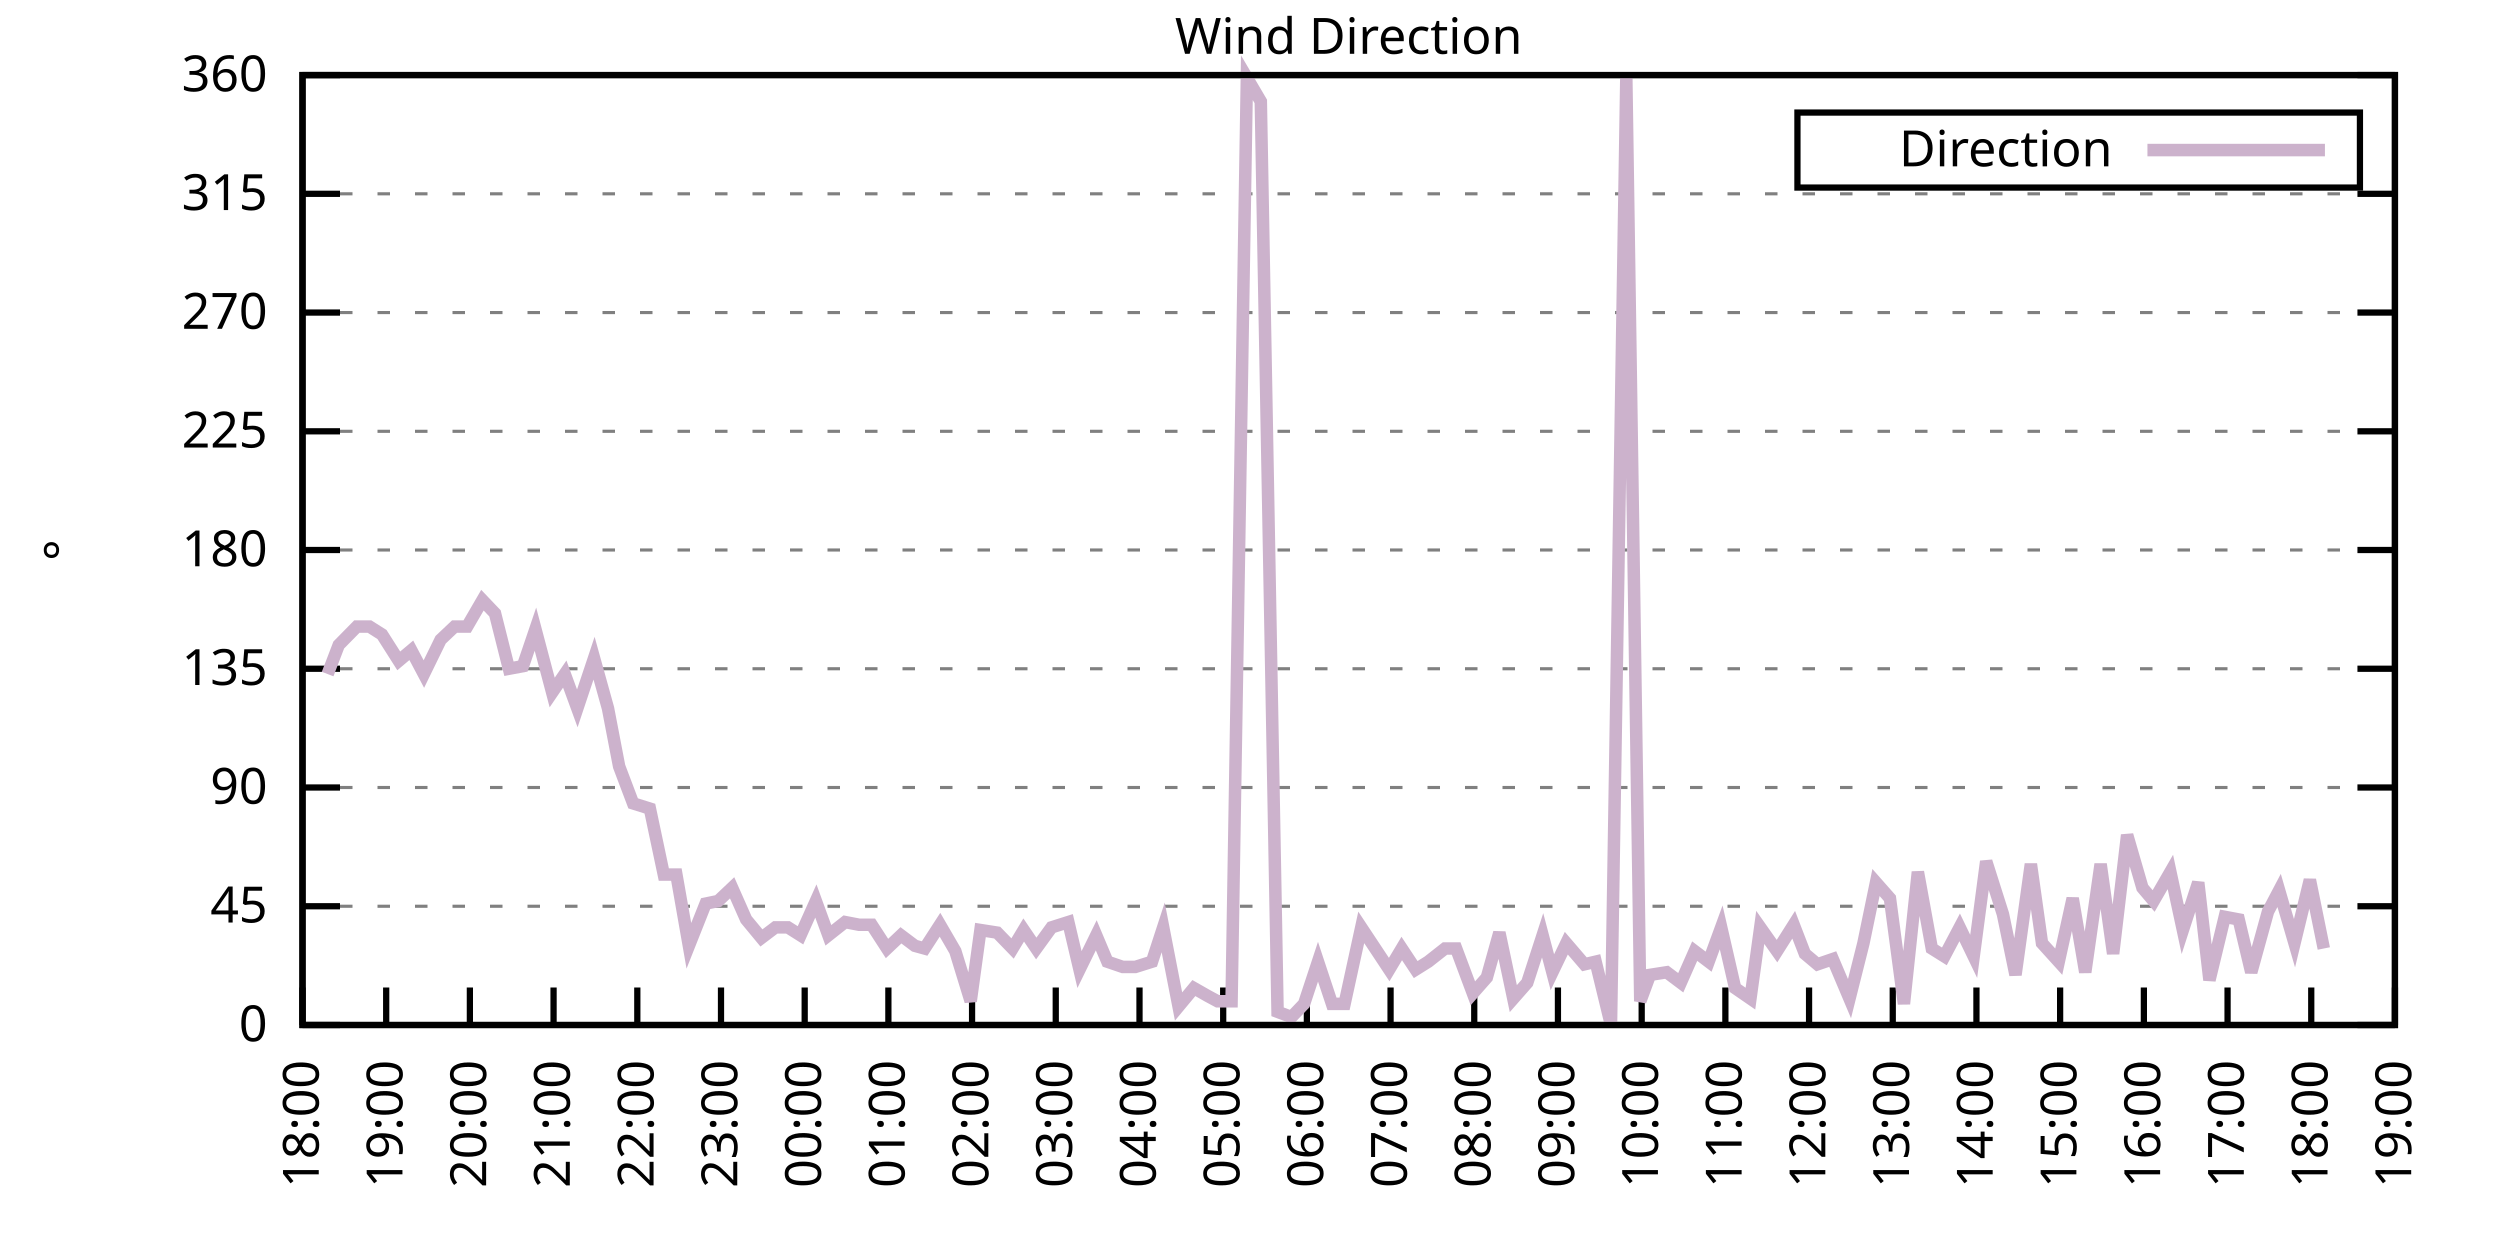
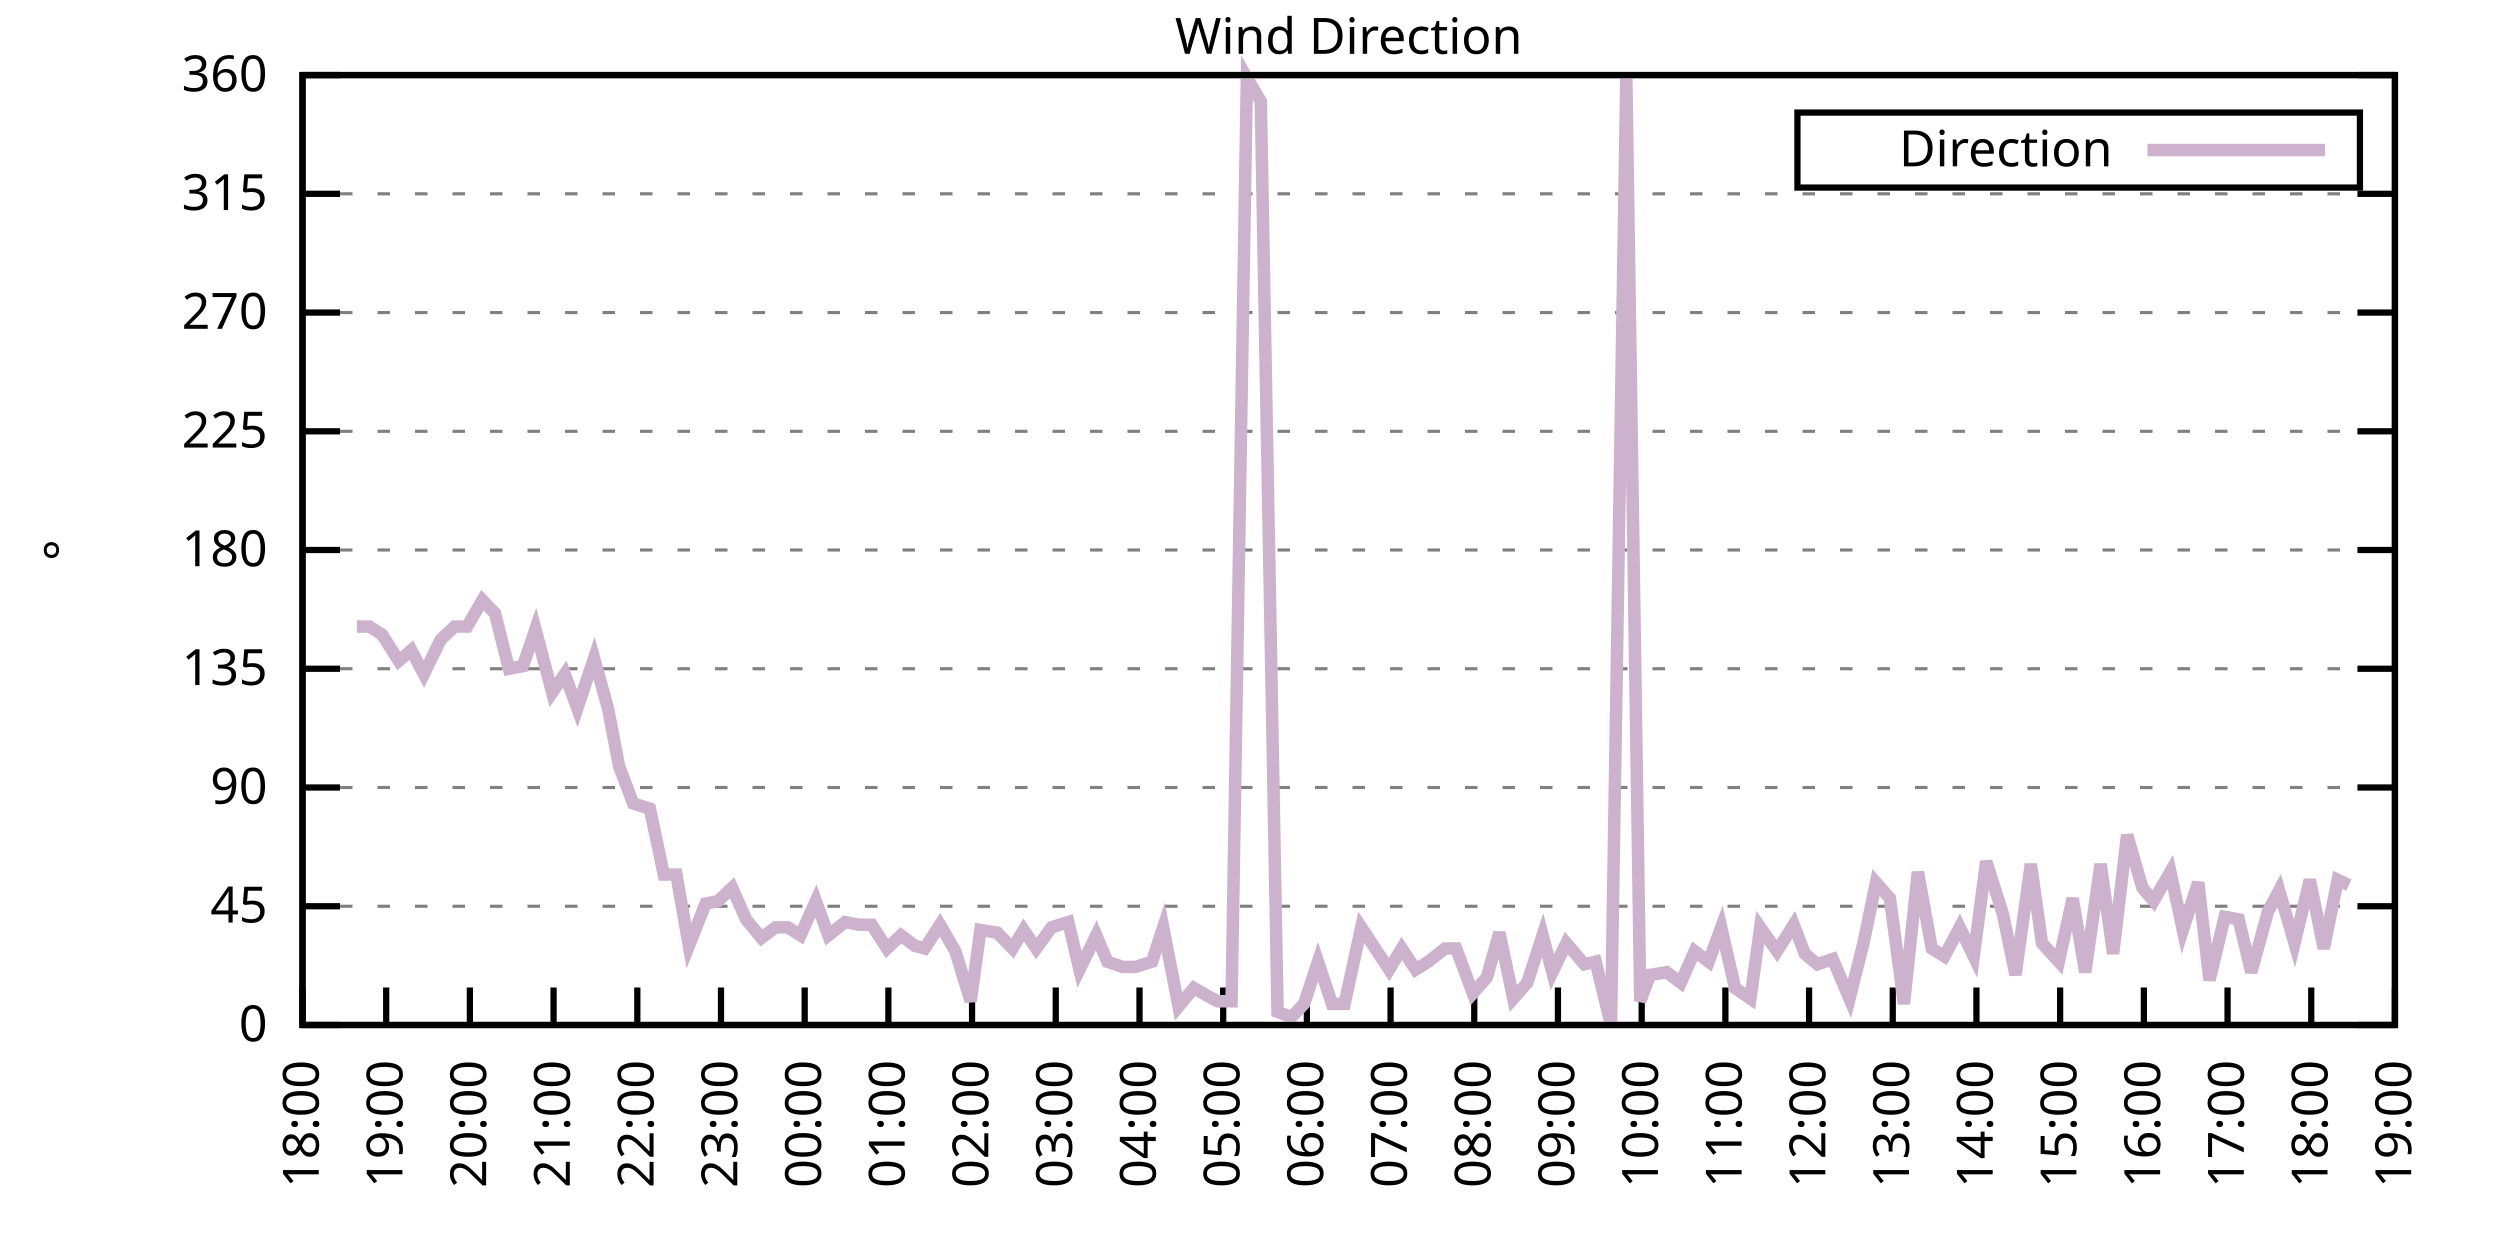
<svg xmlns="http://www.w3.org/2000/svg" xmlns:xlink="http://www.w3.org/1999/xlink" width="400" height="200" viewBox="0 0 400 200">
  <g id="gnuplot_canvas">
    <rect x="0" y="0" width="400" height="200" fill="none" />
    <defs>
      <circle id="gpDot" r="0.5" stroke-width="0.5" stroke="currentColor" />
      <path id="gpPt0" stroke-width="0.333" stroke="currentColor" d="M-1,0 h2 M0,-1 v2" />
      <path id="gpPt1" stroke-width="0.333" stroke="currentColor" d="M-1,-1 L1,1 M1,-1 L-1,1" />
      <path id="gpPt2" stroke-width="0.333" stroke="currentColor" d="M-1,0 L1,0 M0,-1 L0,1 M-1,-1 L1,1 M-1,1 L1,-1" />
      <rect id="gpPt3" stroke-width="0.333" stroke="currentColor" x="-1" y="-1" width="2" height="2" />
      <rect id="gpPt4" stroke-width="0.333" stroke="currentColor" fill="currentColor" x="-1" y="-1" width="2" height="2" />
      <circle id="gpPt5" stroke-width="0.333" stroke="currentColor" cx="0" cy="0" r="1" />
      <use xlink:href="#gpPt5" id="gpPt6" fill="currentColor" stroke="none" />
      <path id="gpPt7" stroke-width="0.333" stroke="currentColor" d="M0,-1.33 L-1.33,0.67 L1.33,0.67 z" />
      <use xlink:href="#gpPt7" id="gpPt8" fill="currentColor" stroke="none" />
      <use xlink:href="#gpPt7" id="gpPt9" stroke="currentColor" transform="rotate(180)" />
      <use xlink:href="#gpPt9" id="gpPt10" fill="currentColor" stroke="none" />
      <use xlink:href="#gpPt3" id="gpPt11" stroke="currentColor" transform="rotate(45)" />
      <use xlink:href="#gpPt11" id="gpPt12" fill="currentColor" stroke="none" />
      <path id="gpPt13" stroke-width="0.333" stroke="currentColor" d="M0,1.330 L1.265,0.411 L0.782,-1.067 L-0.782,-1.076 L-1.265,0.411 z" />
      <use xlink:href="#gpPt13" id="gpPt14" fill="currentColor" stroke="none" />
      <filter id="textbox" filterUnits="objectBoundingBox" x="0" y="0" height="1" width="1">
        <feFlood flood-color="white" flood-opacity="1" result="bgnd" />
        <feComposite in="SourceGraphic" in2="bgnd" operator="atop" />
      </filter>
      <filter id="greybox" filterUnits="objectBoundingBox" x="0" y="0" height="1" width="1">
        <feFlood flood-color="lightgrey" flood-opacity="1" result="grey" />
        <feComposite in="SourceGraphic" in2="grey" operator="atop" />
      </filter>
    </defs>
    <g fill="none" color="white" stroke="currentColor" stroke-width="1.00" stroke-linecap="butt" stroke-linejoin="miter">
</g>
    <g fill="none" color="black" stroke="currentColor" stroke-width="1.00" stroke-linecap="butt" stroke-linejoin="miter">
      <g stroke="none" shape-rendering="crispEdges">
        <polygon fill="rgb(255, 255, 255)" points="48.40,164.00 383.18,164.00 383.18,12.02 48.40,12.02 " />
      </g>
    </g>
    <g fill="none" color="black" stroke="currentColor" stroke-width="1.00" stroke-linecap="butt" stroke-linejoin="miter">
</g>
    <g fill="none" color="black" stroke="black" stroke-width="0.50" stroke-linecap="butt" stroke-linejoin="miter">
</g>
    <g fill="none" color="gray" stroke="currentColor" stroke-width="0.50" stroke-linecap="butt" stroke-linejoin="miter">
      <path stroke="gray" stroke-dasharray="2,4" class="gridline" d="M48.40,164.00 L383.19,164.00  " />
    </g>
    <g fill="none" color="gray" stroke="gray" stroke-width="1.00" stroke-linecap="butt" stroke-linejoin="miter">
</g>
    <g fill="none" color="black" stroke="currentColor" stroke-width="1.00" stroke-linecap="butt" stroke-linejoin="miter">
      <path stroke="black" d="M48.40,164.00 L54.40,164.00 M383.19,164.00 L377.19,164.00  " />
      <g transform="translate(42.80,166.60)" stroke="none" fill="black" font-family="Sans" font-size="8.00" text-anchor="end">
        <text>
          <tspan font-family="Sans"> 0</tspan>
        </text>
      </g>
    </g>
    <g fill="none" color="black" stroke="currentColor" stroke-width="1.00" stroke-linecap="butt" stroke-linejoin="miter">
</g>
    <g fill="none" color="black" stroke="black" stroke-width="0.50" stroke-linecap="butt" stroke-linejoin="miter">
</g>
    <g fill="none" color="gray" stroke="currentColor" stroke-width="0.50" stroke-linecap="butt" stroke-linejoin="miter">
      <path stroke="gray" stroke-dasharray="2,4" class="gridline" d="M48.40,145.00 L383.19,145.00  " />
    </g>
    <g fill="none" color="gray" stroke="gray" stroke-width="1.00" stroke-linecap="butt" stroke-linejoin="miter">
</g>
    <g fill="none" color="black" stroke="currentColor" stroke-width="1.00" stroke-linecap="butt" stroke-linejoin="miter">
      <path stroke="black" d="M48.40,145.00 L54.40,145.00 M383.19,145.00 L377.19,145.00  " />
      <g transform="translate(42.80,147.60)" stroke="none" fill="black" font-family="Sans" font-size="8.00" text-anchor="end">
        <text>
          <tspan font-family="Sans"> 45</tspan>
        </text>
      </g>
    </g>
    <g fill="none" color="black" stroke="currentColor" stroke-width="1.00" stroke-linecap="butt" stroke-linejoin="miter">
</g>
    <g fill="none" color="black" stroke="black" stroke-width="0.50" stroke-linecap="butt" stroke-linejoin="miter">
</g>
    <g fill="none" color="gray" stroke="currentColor" stroke-width="0.50" stroke-linecap="butt" stroke-linejoin="miter">
      <path stroke="gray" stroke-dasharray="2,4" class="gridline" d="M48.40,126.00 L383.19,126.00  " />
    </g>
    <g fill="none" color="gray" stroke="gray" stroke-width="1.00" stroke-linecap="butt" stroke-linejoin="miter">
</g>
    <g fill="none" color="black" stroke="currentColor" stroke-width="1.00" stroke-linecap="butt" stroke-linejoin="miter">
      <path stroke="black" d="M48.40,126.00 L54.40,126.00 M383.19,126.00 L377.19,126.00  " />
      <g transform="translate(42.80,128.60)" stroke="none" fill="black" font-family="Sans" font-size="8.00" text-anchor="end">
        <text>
          <tspan font-family="Sans"> 90</tspan>
        </text>
      </g>
    </g>
    <g fill="none" color="black" stroke="currentColor" stroke-width="1.00" stroke-linecap="butt" stroke-linejoin="miter">
</g>
    <g fill="none" color="black" stroke="black" stroke-width="0.50" stroke-linecap="butt" stroke-linejoin="miter">
</g>
    <g fill="none" color="gray" stroke="currentColor" stroke-width="0.50" stroke-linecap="butt" stroke-linejoin="miter">
      <path stroke="gray" stroke-dasharray="2,4" class="gridline" d="M48.40,107.00 L383.19,107.00  " />
    </g>
    <g fill="none" color="gray" stroke="gray" stroke-width="1.00" stroke-linecap="butt" stroke-linejoin="miter">
</g>
    <g fill="none" color="black" stroke="currentColor" stroke-width="1.00" stroke-linecap="butt" stroke-linejoin="miter">
      <path stroke="black" d="M48.40,107.00 L54.40,107.00 M383.19,107.00 L377.19,107.00  " />
      <g transform="translate(42.80,109.60)" stroke="none" fill="black" font-family="Sans" font-size="8.00" text-anchor="end">
        <text>
          <tspan font-family="Sans"> 135</tspan>
        </text>
      </g>
    </g>
    <g fill="none" color="black" stroke="currentColor" stroke-width="1.00" stroke-linecap="butt" stroke-linejoin="miter">
</g>
    <g fill="none" color="black" stroke="black" stroke-width="0.50" stroke-linecap="butt" stroke-linejoin="miter">
</g>
    <g fill="none" color="gray" stroke="currentColor" stroke-width="0.50" stroke-linecap="butt" stroke-linejoin="miter">
      <path stroke="gray" stroke-dasharray="2,4" class="gridline" d="M48.40,88.00 L383.19,88.00  " />
    </g>
    <g fill="none" color="gray" stroke="gray" stroke-width="1.00" stroke-linecap="butt" stroke-linejoin="miter">
</g>
    <g fill="none" color="black" stroke="currentColor" stroke-width="1.00" stroke-linecap="butt" stroke-linejoin="miter">
      <path stroke="black" d="M48.40,88.00 L54.40,88.00 M383.19,88.00 L377.19,88.00  " />
      <g transform="translate(42.80,90.60)" stroke="none" fill="black" font-family="Sans" font-size="8.00" text-anchor="end">
        <text>
          <tspan font-family="Sans"> 180</tspan>
        </text>
      </g>
    </g>
    <g fill="none" color="black" stroke="currentColor" stroke-width="1.00" stroke-linecap="butt" stroke-linejoin="miter">
</g>
    <g fill="none" color="black" stroke="black" stroke-width="0.50" stroke-linecap="butt" stroke-linejoin="miter">
</g>
    <g fill="none" color="gray" stroke="currentColor" stroke-width="0.50" stroke-linecap="butt" stroke-linejoin="miter">
      <path stroke="gray" stroke-dasharray="2,4" class="gridline" d="M48.40,69.01 L383.19,69.01  " />
    </g>
    <g fill="none" color="gray" stroke="gray" stroke-width="1.00" stroke-linecap="butt" stroke-linejoin="miter">
</g>
    <g fill="none" color="black" stroke="currentColor" stroke-width="1.00" stroke-linecap="butt" stroke-linejoin="miter">
      <path stroke="black" d="M48.40,69.01 L54.40,69.01 M383.19,69.01 L377.19,69.01  " />
      <g transform="translate(42.80,71.61)" stroke="none" fill="black" font-family="Sans" font-size="8.00" text-anchor="end">
        <text>
          <tspan font-family="Sans"> 225</tspan>
        </text>
      </g>
    </g>
    <g fill="none" color="black" stroke="currentColor" stroke-width="1.00" stroke-linecap="butt" stroke-linejoin="miter">
</g>
    <g fill="none" color="black" stroke="black" stroke-width="0.50" stroke-linecap="butt" stroke-linejoin="miter">
</g>
    <g fill="none" color="gray" stroke="currentColor" stroke-width="0.50" stroke-linecap="butt" stroke-linejoin="miter">
      <path stroke="gray" stroke-dasharray="2,4" class="gridline" d="M48.40,50.01 L383.19,50.01  " />
    </g>
    <g fill="none" color="gray" stroke="gray" stroke-width="1.00" stroke-linecap="butt" stroke-linejoin="miter">
</g>
    <g fill="none" color="black" stroke="currentColor" stroke-width="1.00" stroke-linecap="butt" stroke-linejoin="miter">
      <path stroke="black" d="M48.40,50.01 L54.40,50.01 M383.19,50.01 L377.19,50.01  " />
      <g transform="translate(42.80,52.61)" stroke="none" fill="black" font-family="Sans" font-size="8.00" text-anchor="end">
        <text>
          <tspan font-family="Sans"> 270</tspan>
        </text>
      </g>
    </g>
    <g fill="none" color="black" stroke="currentColor" stroke-width="1.00" stroke-linecap="butt" stroke-linejoin="miter">
</g>
    <g fill="none" color="black" stroke="black" stroke-width="0.50" stroke-linecap="butt" stroke-linejoin="miter">
</g>
    <g fill="none" color="gray" stroke="currentColor" stroke-width="0.50" stroke-linecap="butt" stroke-linejoin="miter">
      <path stroke="gray" stroke-dasharray="2,4" class="gridline" d="M48.40,31.01 L383.19,31.01  " />
    </g>
    <g fill="none" color="gray" stroke="gray" stroke-width="1.00" stroke-linecap="butt" stroke-linejoin="miter">
</g>
    <g fill="none" color="black" stroke="currentColor" stroke-width="1.00" stroke-linecap="butt" stroke-linejoin="miter">
      <path stroke="black" d="M48.40,31.01 L54.40,31.01 M383.19,31.01 L377.19,31.01  " />
      <g transform="translate(42.80,33.61)" stroke="none" fill="black" font-family="Sans" font-size="8.00" text-anchor="end">
        <text>
          <tspan font-family="Sans"> 315</tspan>
        </text>
      </g>
    </g>
    <g fill="none" color="black" stroke="currentColor" stroke-width="1.00" stroke-linecap="butt" stroke-linejoin="miter">
</g>
    <g fill="none" color="black" stroke="black" stroke-width="0.50" stroke-linecap="butt" stroke-linejoin="miter">
</g>
    <g fill="none" color="gray" stroke="currentColor" stroke-width="0.50" stroke-linecap="butt" stroke-linejoin="miter">
      <path stroke="gray" stroke-dasharray="2,4" class="gridline" d="M48.40,12.01 L383.19,12.01  " />
    </g>
    <g fill="none" color="gray" stroke="gray" stroke-width="1.00" stroke-linecap="butt" stroke-linejoin="miter">
</g>
    <g fill="none" color="black" stroke="currentColor" stroke-width="1.00" stroke-linecap="butt" stroke-linejoin="miter">
      <path stroke="black" d="M48.40,12.01 L54.40,12.01 M383.19,12.01 L377.19,12.01  " />
      <g transform="translate(42.80,14.61)" stroke="none" fill="black" font-family="Sans" font-size="8.00" text-anchor="end">
        <text>
          <tspan font-family="Sans"> 360</tspan>
        </text>
      </g>
    </g>
    <g fill="none" color="black" stroke="currentColor" stroke-width="1.00" stroke-linecap="butt" stroke-linejoin="miter">
      <path stroke="black" d="M48.40,164.00 L48.40,158.00  " />
      <g transform="translate(51.00,169.60) rotate(270.00)" stroke="none" fill="black" font-family="Sans" font-size="8.00" text-anchor="end">
        <text>
          <tspan font-family="Sans">18:00</tspan>
        </text>
      </g>
    </g>
    <g fill="none" color="black" stroke="currentColor" stroke-width="1.00" stroke-linecap="butt" stroke-linejoin="miter">
      <path stroke="black" d="M61.79,164.00 L61.79,158.00  " />
      <g transform="translate(64.39,169.60) rotate(270.00)" stroke="none" fill="black" font-family="Sans" font-size="8.00" text-anchor="end">
        <text>
          <tspan font-family="Sans">19:00</tspan>
        </text>
      </g>
    </g>
    <g fill="none" color="black" stroke="currentColor" stroke-width="1.00" stroke-linecap="butt" stroke-linejoin="miter">
      <path stroke="black" d="M75.18,164.00 L75.18,158.00  " />
      <g transform="translate(77.78,169.60) rotate(270.00)" stroke="none" fill="black" font-family="Sans" font-size="8.00" text-anchor="end">
        <text>
          <tspan font-family="Sans">20:00</tspan>
        </text>
      </g>
    </g>
    <g fill="none" color="black" stroke="currentColor" stroke-width="1.00" stroke-linecap="butt" stroke-linejoin="miter">
      <path stroke="black" d="M88.57,164.00 L88.57,158.00  " />
      <g transform="translate(91.17,169.60) rotate(270.00)" stroke="none" fill="black" font-family="Sans" font-size="8.00" text-anchor="end">
        <text>
          <tspan font-family="Sans">21:00</tspan>
        </text>
      </g>
    </g>
    <g fill="none" color="black" stroke="currentColor" stroke-width="1.00" stroke-linecap="butt" stroke-linejoin="miter">
      <path stroke="black" d="M101.97,164.00 L101.97,158.00  " />
      <g transform="translate(104.57,169.60) rotate(270.00)" stroke="none" fill="black" font-family="Sans" font-size="8.00" text-anchor="end">
        <text>
          <tspan font-family="Sans">22:00</tspan>
        </text>
      </g>
    </g>
    <g fill="none" color="black" stroke="currentColor" stroke-width="1.00" stroke-linecap="butt" stroke-linejoin="miter">
      <path stroke="black" d="M115.36,164.00 L115.36,158.00  " />
      <g transform="translate(117.96,169.60) rotate(270.00)" stroke="none" fill="black" font-family="Sans" font-size="8.00" text-anchor="end">
        <text>
          <tspan font-family="Sans">23:00</tspan>
        </text>
      </g>
    </g>
    <g fill="none" color="black" stroke="currentColor" stroke-width="1.00" stroke-linecap="butt" stroke-linejoin="miter">
      <path stroke="black" d="M128.75,164.00 L128.75,158.00  " />
      <g transform="translate(131.35,169.60) rotate(270.00)" stroke="none" fill="black" font-family="Sans" font-size="8.00" text-anchor="end">
        <text>
          <tspan font-family="Sans">00:00</tspan>
        </text>
      </g>
    </g>
    <g fill="none" color="black" stroke="currentColor" stroke-width="1.00" stroke-linecap="butt" stroke-linejoin="miter">
      <path stroke="black" d="M142.14,164.00 L142.14,158.00  " />
      <g transform="translate(144.74,169.60) rotate(270.00)" stroke="none" fill="black" font-family="Sans" font-size="8.00" text-anchor="end">
        <text>
          <tspan font-family="Sans">01:00</tspan>
        </text>
      </g>
    </g>
    <g fill="none" color="black" stroke="currentColor" stroke-width="1.00" stroke-linecap="butt" stroke-linejoin="miter">
      <path stroke="black" d="M155.53,164.00 L155.53,158.00  " />
      <g transform="translate(158.13,169.60) rotate(270.00)" stroke="none" fill="black" font-family="Sans" font-size="8.00" text-anchor="end">
        <text>
          <tspan font-family="Sans">02:00</tspan>
        </text>
      </g>
    </g>
    <g fill="none" color="black" stroke="currentColor" stroke-width="1.00" stroke-linecap="butt" stroke-linejoin="miter">
      <path stroke="black" d="M168.92,164.00 L168.92,158.00  " />
      <g transform="translate(171.52,169.60) rotate(270.00)" stroke="none" fill="black" font-family="Sans" font-size="8.00" text-anchor="end">
        <text>
          <tspan font-family="Sans">03:00</tspan>
        </text>
      </g>
    </g>
    <g fill="none" color="black" stroke="currentColor" stroke-width="1.00" stroke-linecap="butt" stroke-linejoin="miter">
      <path stroke="black" d="M182.32,164.00 L182.32,158.00  " />
      <g transform="translate(184.92,169.60) rotate(270.00)" stroke="none" fill="black" font-family="Sans" font-size="8.00" text-anchor="end">
        <text>
          <tspan font-family="Sans">04:00</tspan>
        </text>
      </g>
    </g>
    <g fill="none" color="black" stroke="currentColor" stroke-width="1.00" stroke-linecap="butt" stroke-linejoin="miter">
      <path stroke="black" d="M195.71,164.00 L195.71,158.00  " />
      <g transform="translate(198.31,169.60) rotate(270.00)" stroke="none" fill="black" font-family="Sans" font-size="8.00" text-anchor="end">
        <text>
          <tspan font-family="Sans">05:00</tspan>
        </text>
      </g>
    </g>
    <g fill="none" color="black" stroke="currentColor" stroke-width="1.00" stroke-linecap="butt" stroke-linejoin="miter">
      <path stroke="black" d="M209.10,164.00 L209.10,158.00  " />
      <g transform="translate(211.70,169.60) rotate(270.00)" stroke="none" fill="black" font-family="Sans" font-size="8.00" text-anchor="end">
        <text>
          <tspan font-family="Sans">06:00</tspan>
        </text>
      </g>
    </g>
    <g fill="none" color="black" stroke="currentColor" stroke-width="1.00" stroke-linecap="butt" stroke-linejoin="miter">
      <path stroke="black" d="M222.49,164.00 L222.49,158.00  " />
      <g transform="translate(225.09,169.60) rotate(270.00)" stroke="none" fill="black" font-family="Sans" font-size="8.00" text-anchor="end">
        <text>
          <tspan font-family="Sans">07:00</tspan>
        </text>
      </g>
    </g>
    <g fill="none" color="black" stroke="currentColor" stroke-width="1.00" stroke-linecap="butt" stroke-linejoin="miter">
      <path stroke="black" d="M235.88,164.00 L235.88,158.00  " />
      <g transform="translate(238.48,169.60) rotate(270.00)" stroke="none" fill="black" font-family="Sans" font-size="8.00" text-anchor="end">
        <text>
          <tspan font-family="Sans">08:00</tspan>
        </text>
      </g>
    </g>
    <g fill="none" color="black" stroke="currentColor" stroke-width="1.00" stroke-linecap="butt" stroke-linejoin="miter">
      <path stroke="black" d="M249.27,164.00 L249.27,158.00  " />
      <g transform="translate(251.87,169.60) rotate(270.00)" stroke="none" fill="black" font-family="Sans" font-size="8.00" text-anchor="end">
        <text>
          <tspan font-family="Sans">09:00</tspan>
        </text>
      </g>
    </g>
    <g fill="none" color="black" stroke="currentColor" stroke-width="1.00" stroke-linecap="butt" stroke-linejoin="miter">
      <path stroke="black" d="M262.67,164.00 L262.67,158.00  " />
      <g transform="translate(265.27,169.60) rotate(270.00)" stroke="none" fill="black" font-family="Sans" font-size="8.00" text-anchor="end">
        <text>
          <tspan font-family="Sans">10:00</tspan>
        </text>
      </g>
    </g>
    <g fill="none" color="black" stroke="currentColor" stroke-width="1.00" stroke-linecap="butt" stroke-linejoin="miter">
      <path stroke="black" d="M276.06,164.00 L276.06,158.00  " />
      <g transform="translate(278.66,169.60) rotate(270.00)" stroke="none" fill="black" font-family="Sans" font-size="8.00" text-anchor="end">
        <text>
          <tspan font-family="Sans">11:00</tspan>
        </text>
      </g>
    </g>
    <g fill="none" color="black" stroke="currentColor" stroke-width="1.00" stroke-linecap="butt" stroke-linejoin="miter">
      <path stroke="black" d="M289.45,164.00 L289.45,158.00  " />
      <g transform="translate(292.05,169.60) rotate(270.00)" stroke="none" fill="black" font-family="Sans" font-size="8.00" text-anchor="end">
        <text>
          <tspan font-family="Sans">12:00</tspan>
        </text>
      </g>
    </g>
    <g fill="none" color="black" stroke="currentColor" stroke-width="1.00" stroke-linecap="butt" stroke-linejoin="miter">
      <path stroke="black" d="M302.84,164.00 L302.84,158.00  " />
      <g transform="translate(305.44,169.60) rotate(270.00)" stroke="none" fill="black" font-family="Sans" font-size="8.00" text-anchor="end">
        <text>
          <tspan font-family="Sans">13:00</tspan>
        </text>
      </g>
    </g>
    <g fill="none" color="black" stroke="currentColor" stroke-width="1.00" stroke-linecap="butt" stroke-linejoin="miter">
      <path stroke="black" d="M316.23,164.00 L316.23,158.00  " />
      <g transform="translate(318.83,169.60) rotate(270.00)" stroke="none" fill="black" font-family="Sans" font-size="8.00" text-anchor="end">
        <text>
          <tspan font-family="Sans">14:00</tspan>
        </text>
      </g>
    </g>
    <g fill="none" color="black" stroke="currentColor" stroke-width="1.00" stroke-linecap="butt" stroke-linejoin="miter">
      <path stroke="black" d="M329.62,164.00 L329.62,158.00  " />
      <g transform="translate(332.22,169.60) rotate(270.00)" stroke="none" fill="black" font-family="Sans" font-size="8.00" text-anchor="end">
        <text>
          <tspan font-family="Sans">15:00</tspan>
        </text>
      </g>
    </g>
    <g fill="none" color="black" stroke="currentColor" stroke-width="1.00" stroke-linecap="butt" stroke-linejoin="miter">
      <path stroke="black" d="M343.02,164.00 L343.02,158.00  " />
      <g transform="translate(345.62,169.60) rotate(270.00)" stroke="none" fill="black" font-family="Sans" font-size="8.00" text-anchor="end">
        <text>
          <tspan font-family="Sans">16:00</tspan>
        </text>
      </g>
    </g>
    <g fill="none" color="black" stroke="currentColor" stroke-width="1.00" stroke-linecap="butt" stroke-linejoin="miter">
      <path stroke="black" d="M356.41,164.00 L356.41,158.00  " />
      <g transform="translate(359.01,169.60) rotate(270.00)" stroke="none" fill="black" font-family="Sans" font-size="8.00" text-anchor="end">
        <text>
          <tspan font-family="Sans">17:00</tspan>
        </text>
      </g>
    </g>
    <g fill="none" color="black" stroke="currentColor" stroke-width="1.00" stroke-linecap="butt" stroke-linejoin="miter">
      <path stroke="black" d="M369.80,164.00 L369.80,158.00  " />
      <g transform="translate(372.40,169.60) rotate(270.00)" stroke="none" fill="black" font-family="Sans" font-size="8.00" text-anchor="end">
        <text>
          <tspan font-family="Sans">18:00</tspan>
        </text>
      </g>
    </g>
    <g fill="none" color="black" stroke="currentColor" stroke-width="1.00" stroke-linecap="butt" stroke-linejoin="miter">
      <path stroke="black" d="M383.19,164.00 L383.19,158.00  " />
      <g transform="translate(385.79,169.60) rotate(270.00)" stroke="none" fill="black" font-family="Sans" font-size="8.00" text-anchor="end">
        <text>
          <tspan font-family="Sans">19:00</tspan>
        </text>
      </g>
    </g>
    <g fill="none" color="black" stroke="currentColor" stroke-width="1.00" stroke-linecap="butt" stroke-linejoin="miter">
</g>
    <g fill="none" color="black" stroke="currentColor" stroke-width="1.00" stroke-linecap="butt" stroke-linejoin="miter">
      <path stroke="black" d="M48.40,12.01 L48.40,164.00 L383.19,164.00 L383.19,12.01 L48.40,12.01 Z  " />
    </g>
    <g fill="none" color="black" stroke="currentColor" stroke-width="1.00" stroke-linecap="butt" stroke-linejoin="miter">
</g>
    <g fill="none" color="black" stroke="currentColor" stroke-width="1.00" stroke-linecap="butt" stroke-linejoin="miter">
      <path stroke="black" d="M287.59,30.01 L287.59,18.01 L377.59,18.01 L377.59,30.01 L287.59,30.01 Z  " />
    </g>
    <g id="Wind_direction_plot_1">
      <g fill="none" color="white" stroke="black" stroke-width="2.00" stroke-linecap="butt" stroke-linejoin="miter">
</g>
      <g fill="none" color="black" stroke="currentColor" stroke-width="2.00" stroke-linecap="butt" stroke-linejoin="miter">
        <g transform="translate(337.99,26.61)" stroke="none" fill="black" font-family="Sans" font-size="8.00" text-anchor="end">
          <text>
            <tspan font-family="Sans">Direction</tspan>
          </text>
        </g>
      </g>
      <g fill="none" color="black" stroke="currentColor" stroke-width="2.00" stroke-linecap="butt" stroke-linejoin="miter">
-         <path stroke="rgb(204, 178, 204)" d="M343.59,24.01 L371.99,24.01 M52.42,107.85 L54.20,103.20 L57.10,100.25 L59.11,100.25 L61.12,101.52 L63.80,105.74   L65.81,104.05 L67.82,107.85 L70.50,102.36 L72.73,100.25 L74.74,100.25 L77.19,96.03 L79.20,98.14 L81.43,107.00   L83.66,106.58 L85.67,100.67 L88.35,110.80 L90.36,107.85 L92.37,113.34 L95.05,105.31 L97.28,113.34 L99.06,122.62   L101.30,128.54 L103.98,129.38 L106.21,139.93 L108.22,139.93 L110.22,151.33 L112.90,144.58 L114.91,144.16 L117.14,142.05   L119.38,147.11 L121.83,150.07 L124.06,148.38 L126.07,148.38 L128.08,149.65 L130.54,144.16 L132.54,149.65 L135.22,147.53   L137.45,147.96 L139.46,147.96 L141.92,151.76 L144.15,149.65 L146.38,151.33 L147.94,151.76 L150.40,147.96 L152.85,152.18   L155.31,160.20 L156.87,148.80 L159.55,149.22 L162.01,151.76 L163.79,148.80 L165.80,151.76 L168.25,148.38 L170.93,147.53   L172.72,155.13 L175.40,149.65 L177.18,153.87 L179.64,154.71 L181.65,154.71 L184.32,153.87 L186.11,148.38 L188.57,161.04   L191.02,158.09 L193.25,159.36 L194.81,160.20 L197.05,160.20 L199.50,12.43 L201.73,16.23 L204.41,161.89 L206.64,162.73   L208.65,160.62 L210.88,153.87 L213.12,160.62 L215.13,160.62 L217.80,148.38 L220.04,151.76 L222.27,155.13 L224.28,151.76   L226.51,155.13 L228.52,153.87 L231.20,151.76 L232.98,151.76 L235.66,158.93 L237.89,156.40 L239.90,149.22 L242.13,159.78   L244.36,157.24 L246.82,149.65 L248.38,155.56 L250.61,150.91 L253.51,154.29 L255.30,153.87 L257.76,164.00 L260.21,12.43   L262.44,160.20 L264.00,155.98 L266.68,155.56 L268.92,157.24 L271.15,152.18 L273.38,153.87 L275.39,148.38 L277.62,158.09   L280.07,159.78 L281.64,148.38 L284.32,152.18 L286.99,147.96 L288.78,152.60 L290.79,154.29 L293.24,153.45 L295.92,159.78   L298.15,150.91 L300.16,141.20 L302.39,143.73 L304.63,160.62 L306.86,139.51 L309.09,151.76 L311.10,153.02 L313.55,148.38   L315.79,153.02 L317.79,137.82 L320.47,146.27 L322.48,155.98 L324.94,138.25 L326.72,150.91 L329.40,153.87 L331.63,143.73   L333.64,155.56 L336.10,138.25 L338.10,152.60 L340.34,133.60 L342.79,142.05 L344.58,144.16 L347.26,139.51 L349.26,148.80   L351.72,141.20 L353.51,156.82 L355.96,146.69 L358.19,147.11 L360.20,155.56 L362.88,145.85 L364.66,142.47 L367.12,150.91   L369.58,140.78 L371.81,151.76  " />
+         <path stroke="rgb(204, 178, 204)" d="M343.59,24.01 L371.99,24.01 M57.10,100.25 L59.11,100.25 L61.12,101.52 L63.80,105.74 L65.81,104.05 L67.82,107.85   L70.50,102.36 L72.73,100.25 L74.74,100.25 L77.19,96.03 L79.20,98.14 L81.43,107.00 L83.66,106.58 L85.67,100.67   L88.35,110.80 L90.36,107.85 L92.37,113.34 L95.05,105.31 L97.28,113.34 L99.06,122.62 L101.30,128.54 L103.98,129.38   L106.21,139.93 L108.22,139.93 L110.22,151.33 L112.90,144.58 L114.91,144.16 L117.14,142.05 L119.38,147.11 L121.83,150.07   L124.06,148.38 L126.07,148.38 L128.08,149.65 L130.54,144.16 L132.54,149.65 L135.22,147.53 L137.45,147.96 L139.46,147.96   L141.92,151.76 L144.15,149.65 L146.38,151.33 L147.94,151.76 L150.40,147.96 L152.85,152.18 L155.31,160.20 L156.87,148.80   L159.55,149.22 L162.01,151.76 L163.79,148.80 L165.80,151.76 L168.25,148.38 L170.93,147.53 L172.72,155.13 L175.40,149.65   L177.18,153.87 L179.64,154.71 L181.65,154.71 L184.32,153.87 L186.11,148.38 L188.57,161.04 L191.02,158.09 L193.25,159.36   L194.81,160.20 L197.05,160.20 L199.50,12.43 L201.73,16.23 L204.41,161.89 L206.64,162.73 L208.65,160.62 L210.88,153.87   L213.12,160.62 L215.13,160.62 L217.80,148.38 L220.04,151.76 L222.27,155.13 L224.28,151.76 L226.51,155.13 L228.52,153.87   L231.20,151.76 L232.98,151.76 L235.66,158.93 L237.89,156.40 L239.90,149.22 L242.13,159.78 L244.36,157.24 L246.82,149.65   L248.38,155.56 L250.61,150.91 L253.51,154.29 L255.30,153.87 L257.76,164.00 L260.21,12.43 L262.44,160.20 L264.00,155.98   L266.68,155.56 L268.92,157.24 L271.15,152.18 L273.38,153.87 L275.39,148.38 L277.62,158.09 L280.07,159.78 L281.64,148.38   L284.32,152.18 L286.99,147.96 L288.78,152.60 L290.79,154.29 L293.24,153.45 L295.92,159.78 L298.15,150.91 L300.16,141.20   L302.39,143.73 L304.63,160.62 L306.86,139.51 L309.09,151.76 L311.10,153.02 L313.55,148.38 L315.79,153.02 L317.79,137.82   L320.47,146.27 L322.48,155.98 L324.94,138.25 L326.72,150.91 L329.40,153.87 L331.63,143.73 L333.64,155.56 L336.10,138.25   L338.10,152.60 L340.34,133.60 L342.79,142.05 L344.58,144.16 L347.26,139.51 L349.26,148.80 L351.72,141.20 L353.51,156.82   L355.96,146.69 L358.19,147.11 L360.20,155.56 L362.88,145.85 L364.66,142.47 L367.12,150.91 L369.58,140.78 L371.81,151.76   L374.04,140.78 L375.82,141.62  " />
      </g>
    </g>
    <g fill="none" color="black" stroke="currentColor" stroke-width="2.00" stroke-linecap="butt" stroke-linejoin="miter">
</g>
    <g fill="none" color="black" stroke="black" stroke-width="1.00" stroke-linecap="butt" stroke-linejoin="miter">
</g>
    <g fill="none" color="black" stroke="currentColor" stroke-width="1.00" stroke-linecap="butt" stroke-linejoin="miter">
      <path stroke="black" d="M48.40,12.01 L48.40,164.00 L383.19,164.00 L383.19,12.01 L48.40,12.01 Z  " />
      <g transform="translate(12.80,88.01) rotate(270.00)" stroke="none" fill="black" font-family="Sans" font-size="8.00" text-anchor="middle">
        <text>
          <tspan font-family="Sans">°</tspan>
        </text>
      </g>
    </g>
    <g fill="none" color="black" stroke="currentColor" stroke-width="1.00" stroke-linecap="butt" stroke-linejoin="miter">
</g>
    <g fill="none" color="black" stroke="currentColor" stroke-width="1.00" stroke-linecap="butt" stroke-linejoin="miter">
      <g transform="translate(215.79,8.61)" stroke="none" fill="black" font-family="Sans" font-size="8.00" text-anchor="middle">
        <text>
          <tspan font-family="Sans">Wind Direction</tspan>
        </text>
      </g>
    </g>
    <g fill="none" color="black" stroke="currentColor" stroke-width="1.00" stroke-linecap="butt" stroke-linejoin="miter">
</g>
  </g>
</svg>
